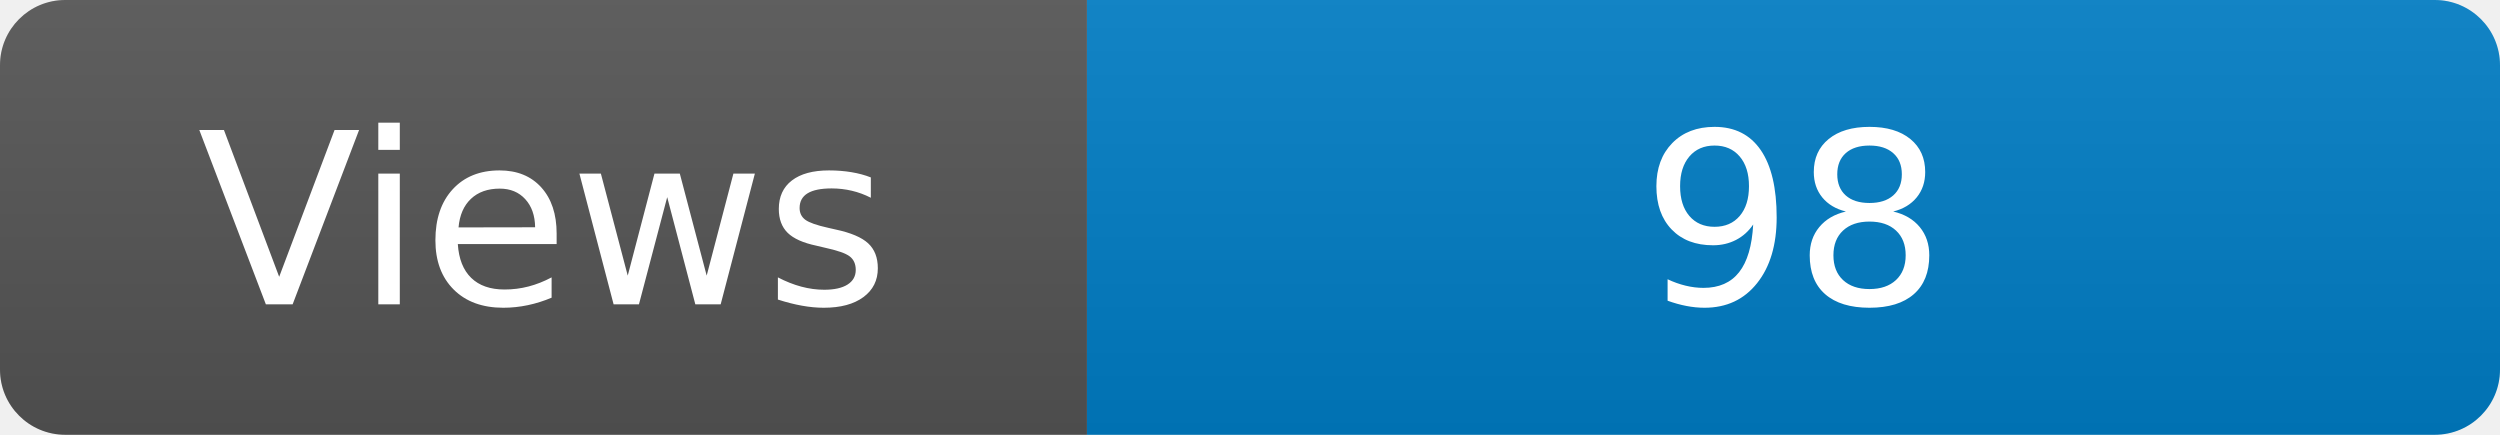
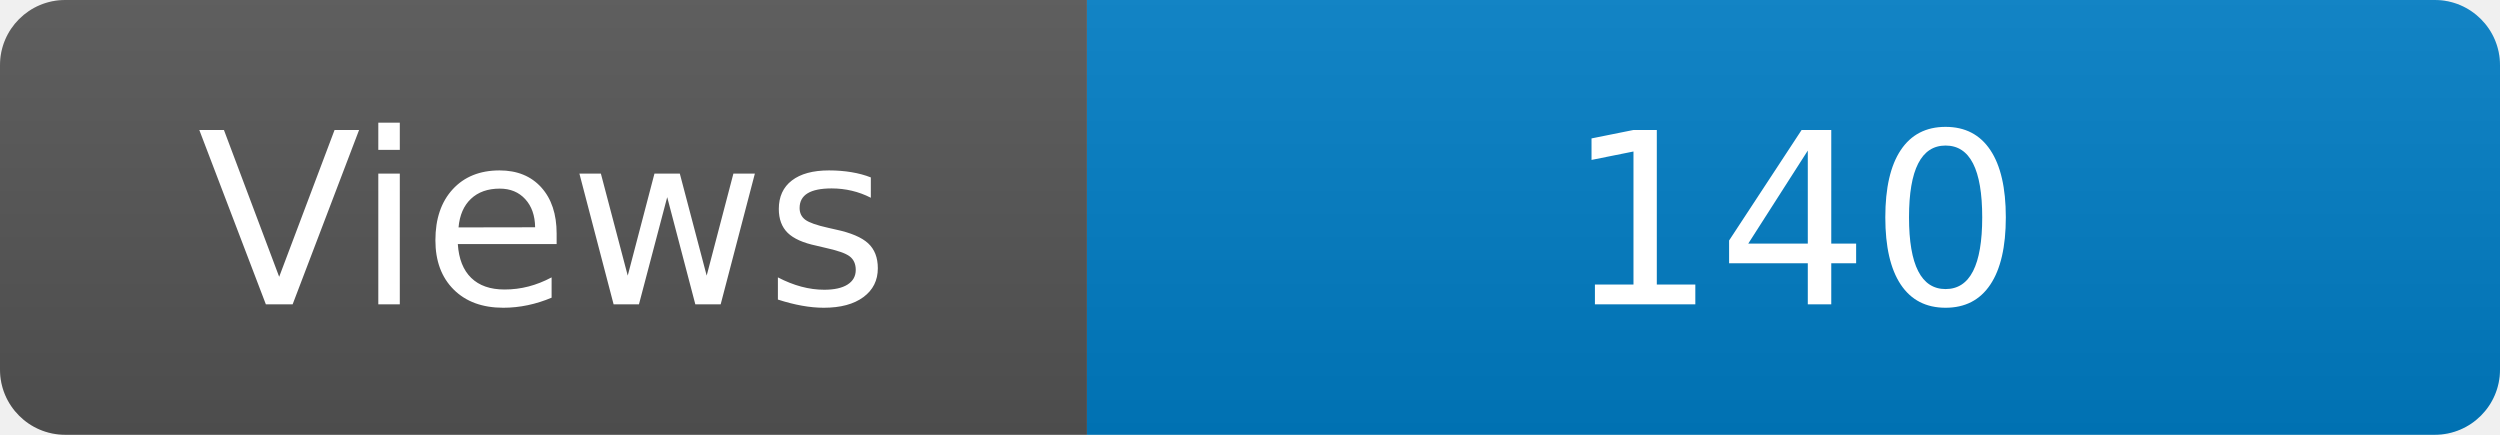
<svg xmlns="http://www.w3.org/2000/svg" width="115" height="20" role="img" aria-label="Maintained?: yes">
  <linearGradient id="s" x2="0" y2="100%">
    <stop offset="0" stop-color="#bbb" stop-opacity=".1" />
    <stop offset="1" stop-opacity=".1" />
  </linearGradient>
  <clipPath id="r">
    <rect width="115" height="20" rx="3" fill="#fff" />
  </clipPath>
  <g clip-path="url(#r)">
    <rect width="50" height="20" fill="#555" />
    <rect x="50" width="160" height="20" fill="#007ec6" />
    <rect width="115" height="20" fill="url(#s)" />
  </g>
  <g fill="#fff" text-anchor="middle" font-family="Verdana,Geneva,DejaVu Sans,sans-serif" font-size="110">
    <text x="250" y="140" transform="scale(.1)" fill="#fff">Views</text>
-     <text x="825" y="140" transform="scale(.1)" fill="#fff">98</text>
+     <text x="825" y="140" transform="scale(.1)" fill="#fff">140</text>
  </g>
</svg>
